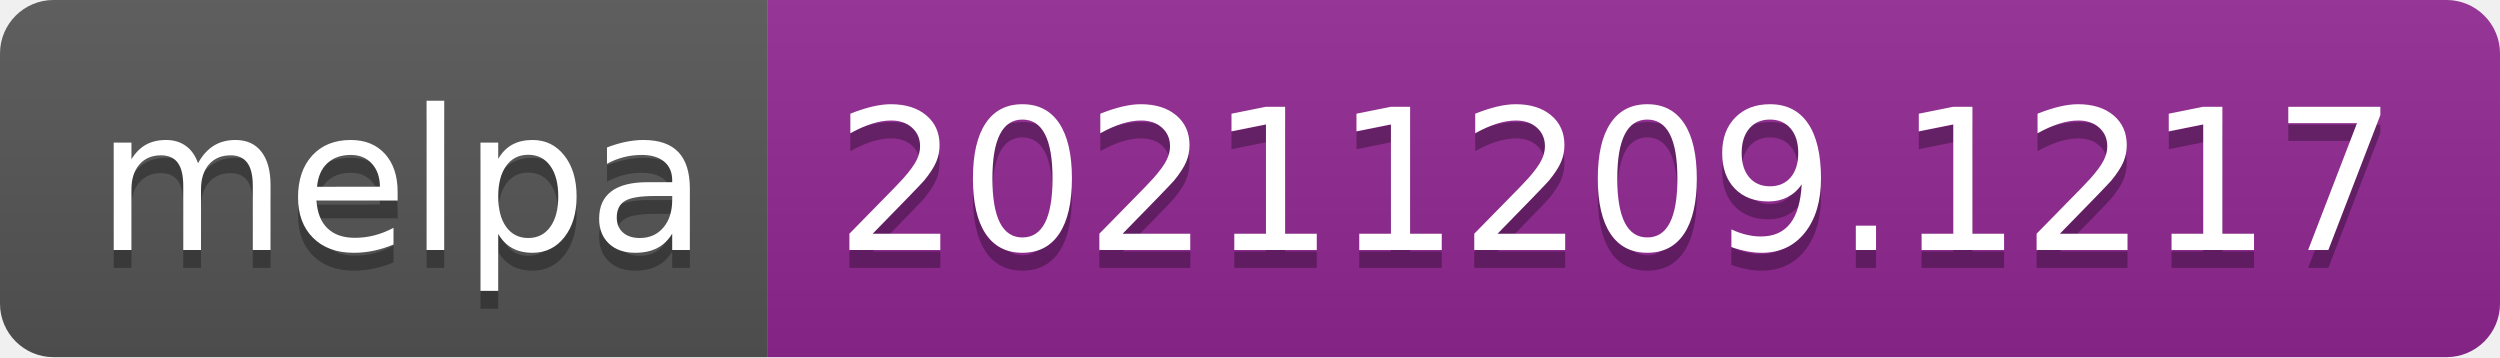
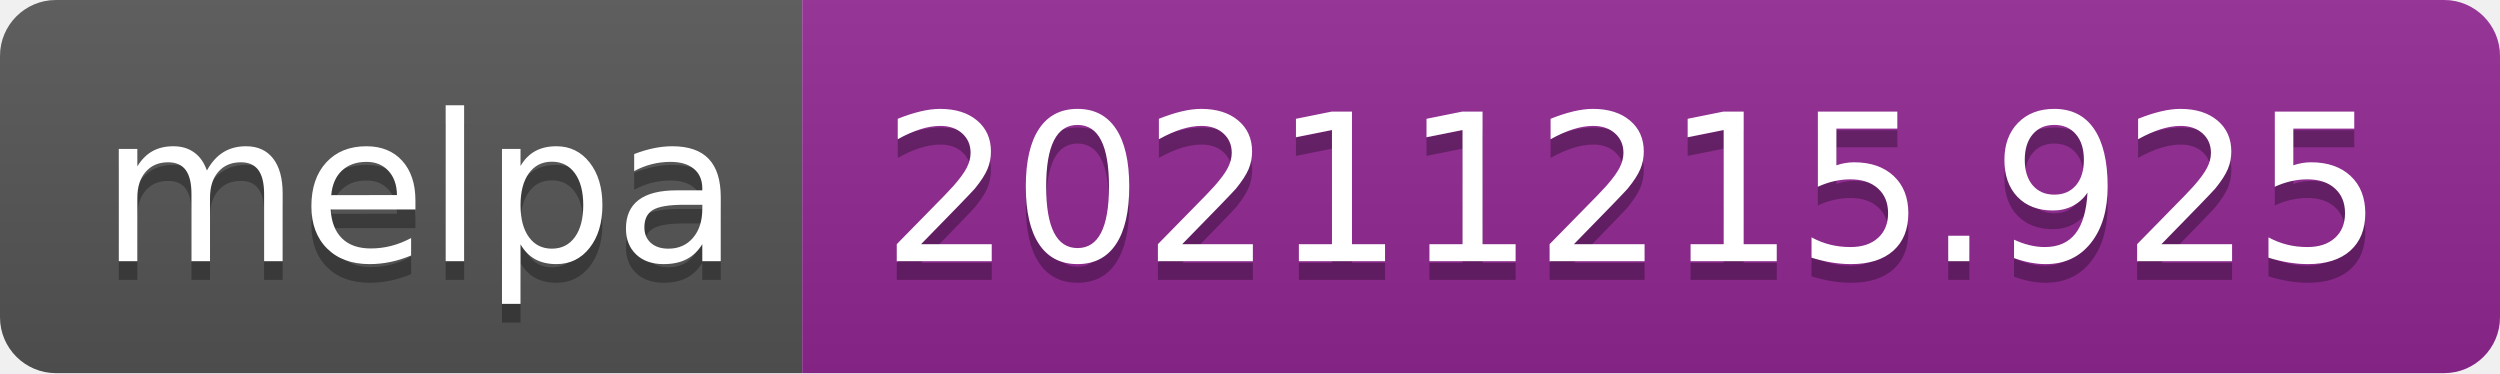
- <svg xmlns="http://www.w3.org/2000/svg" width="140" height="20" role="img" aria-label="melpa: 20211209.1217">
+ <svg xmlns="http://www.w3.org/2000/svg" width="134" height="20" role="img" aria-label="melpa: 20211215.925">
  <linearGradient id="s" x2="0" y2="100%">
    <stop offset="0" stop-color="#bbb" stop-opacity=".1" />
    <stop offset="1" stop-opacity=".1" />
  </linearGradient>
  <clipPath id="r">
-     <rect width="140" height="20" rx="3" fill="#fff" />
+     <rect width="134" height="20" rx="3" fill="#fff" />
  </clipPath>
  <g clip-path="url(#r)">
    <rect width="43" height="20" fill="#555" />
-     <rect x="43" width="97" height="20" fill="#922793" />
-     <rect width="140" height="20" fill="url(#s)" />
+     <rect x="43" width="91" height="20" fill="#922793" />
+     <rect width="134" height="20" fill="url(#s)" />
  </g>
  <g fill="#fff" text-anchor="middle" font-family="Verdana,Geneva,DejaVu Sans,sans-serif" text-rendering="geometricPrecision" font-size="110">
    <text aria-hidden="true" x="225" y="150" fill="#010101" fill-opacity=".3" transform="scale(.1)" textLength="330">melpa</text>
    <text x="225" y="140" transform="scale(.1)" fill="#fff" textLength="330">melpa</text>
-     <text aria-hidden="true" x="905" y="150" fill="#010101" fill-opacity=".3" transform="scale(.1)" textLength="870">20211209.1217</text>
-     <text x="905" y="140" transform="scale(.1)" fill="#fff" textLength="870">20211209.1217</text>
+     <text aria-hidden="true" x="875" y="150" fill="#010101" fill-opacity=".3" transform="scale(.1)" textLength="810">20211215.925</text>
+     <text x="875" y="140" transform="scale(.1)" fill="#fff" textLength="810">20211215.925</text>
  </g>
</svg>
